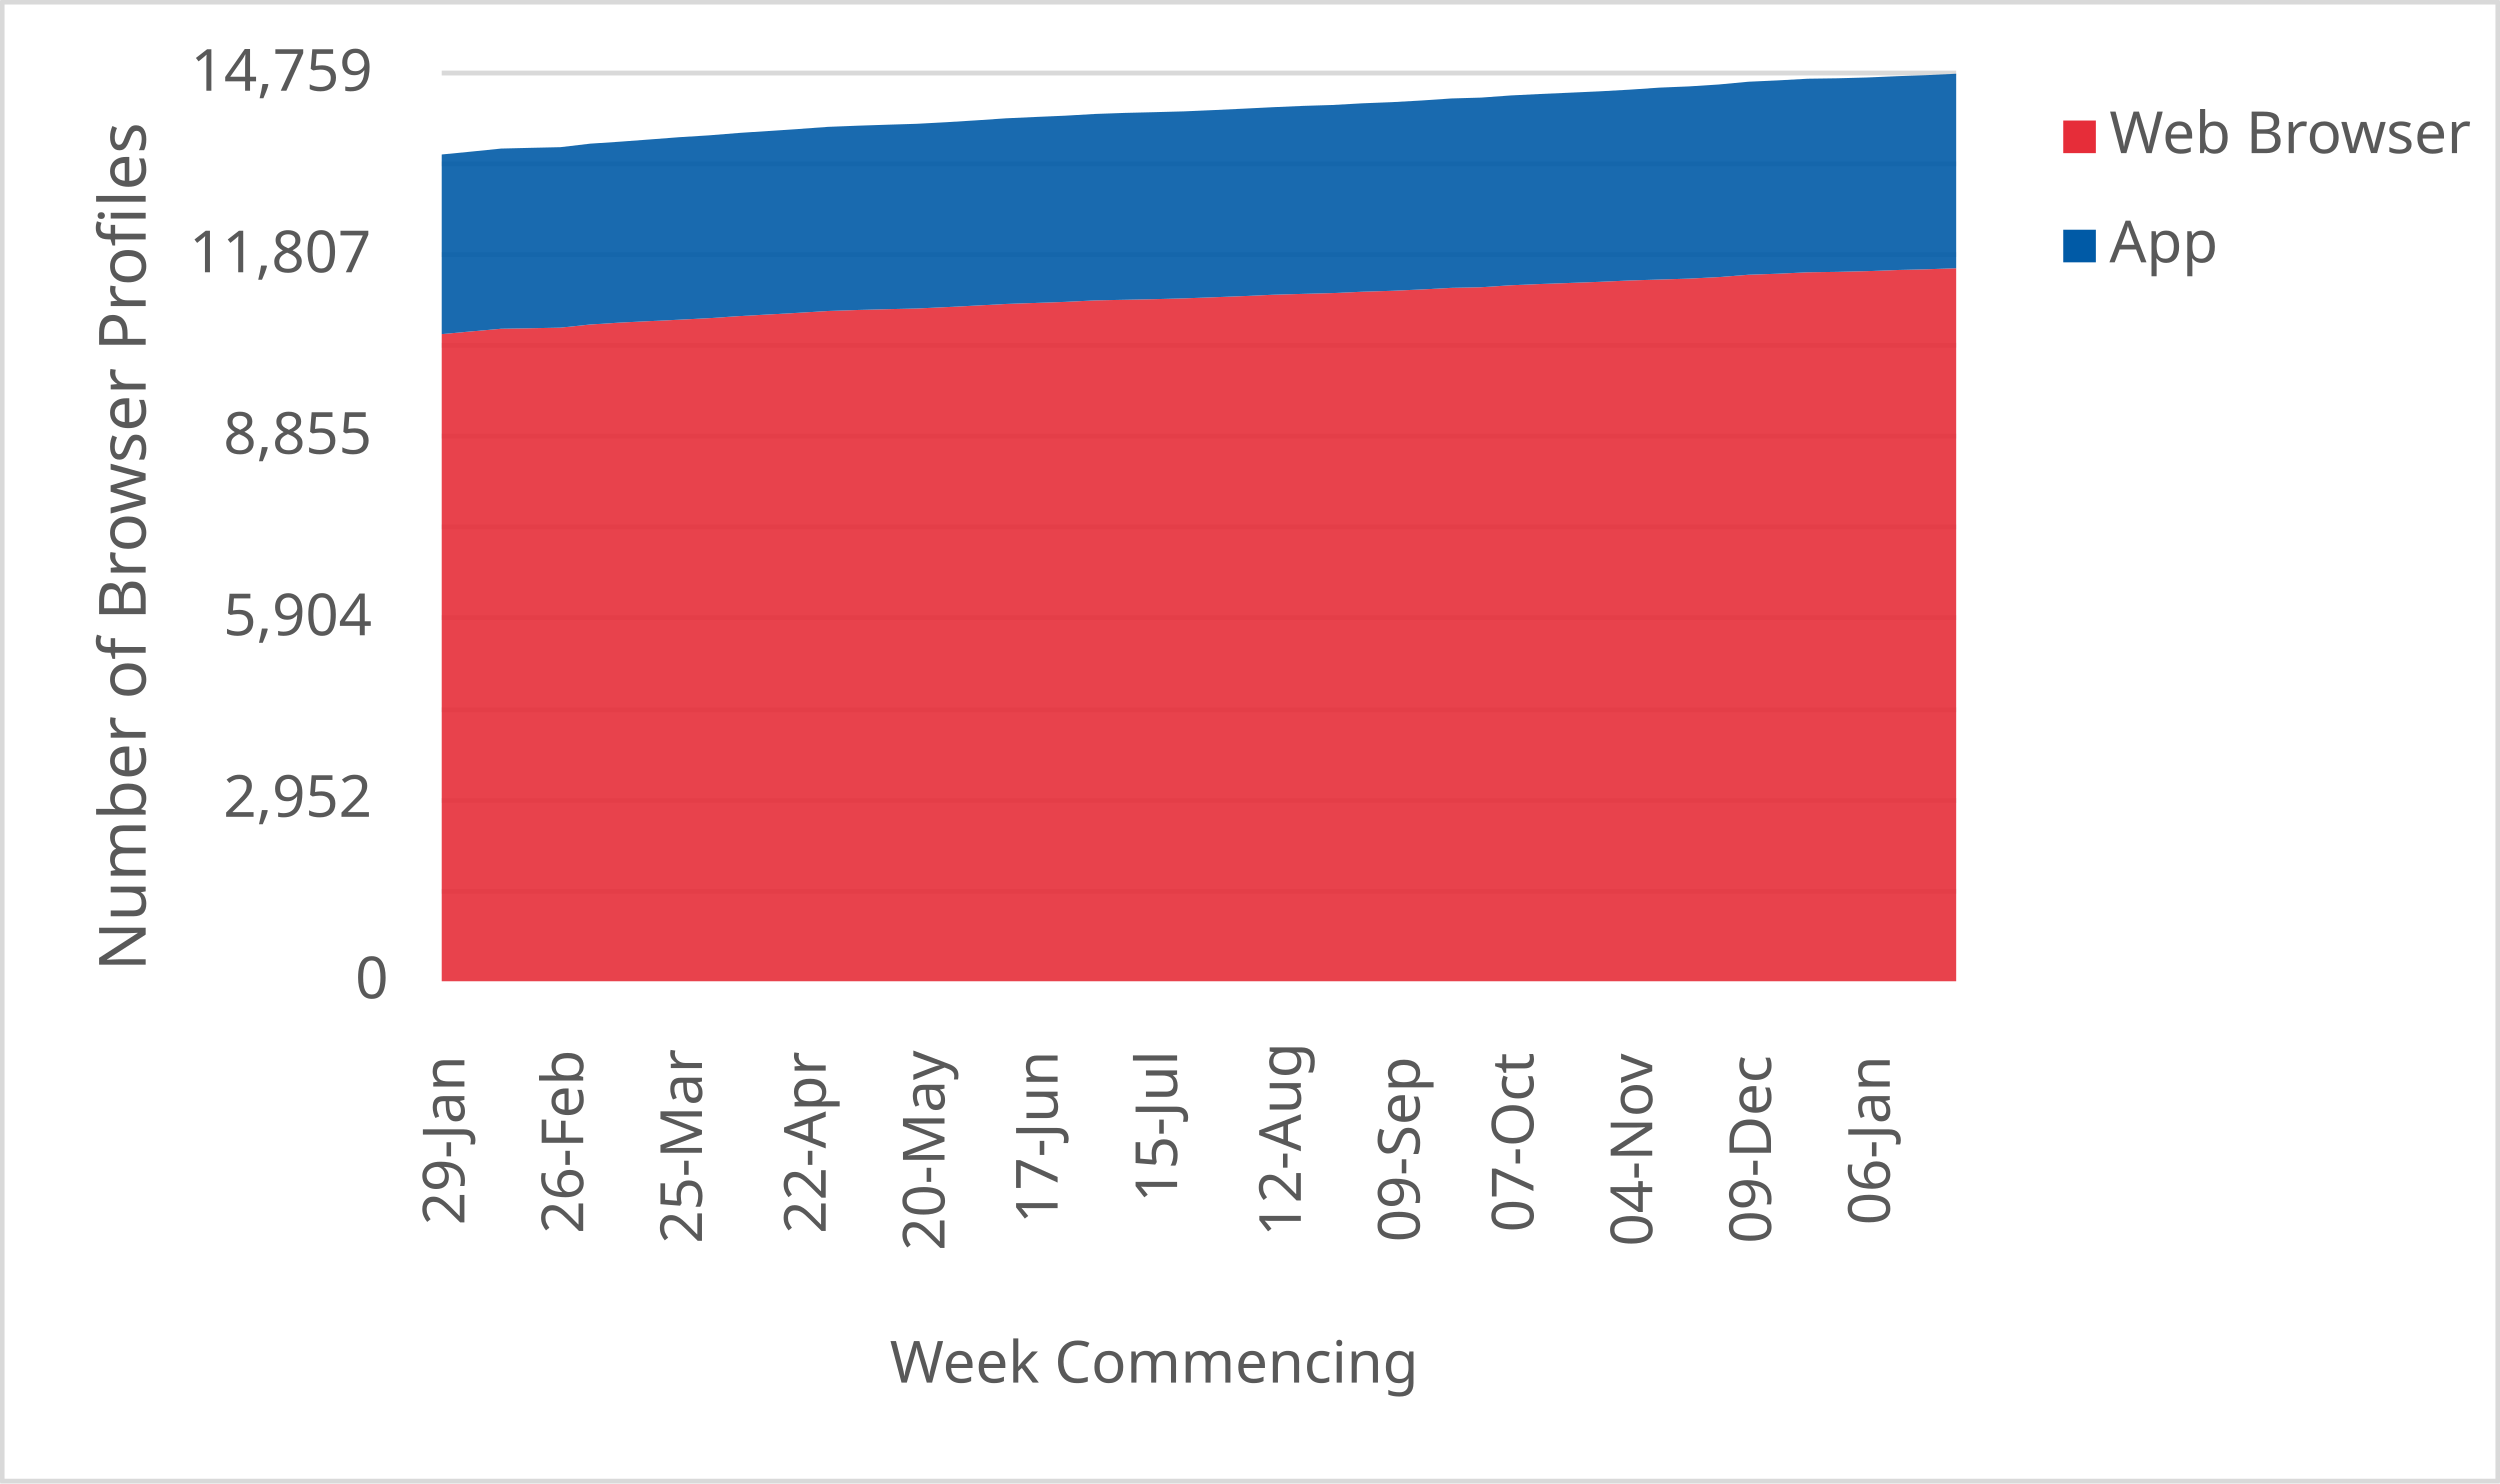
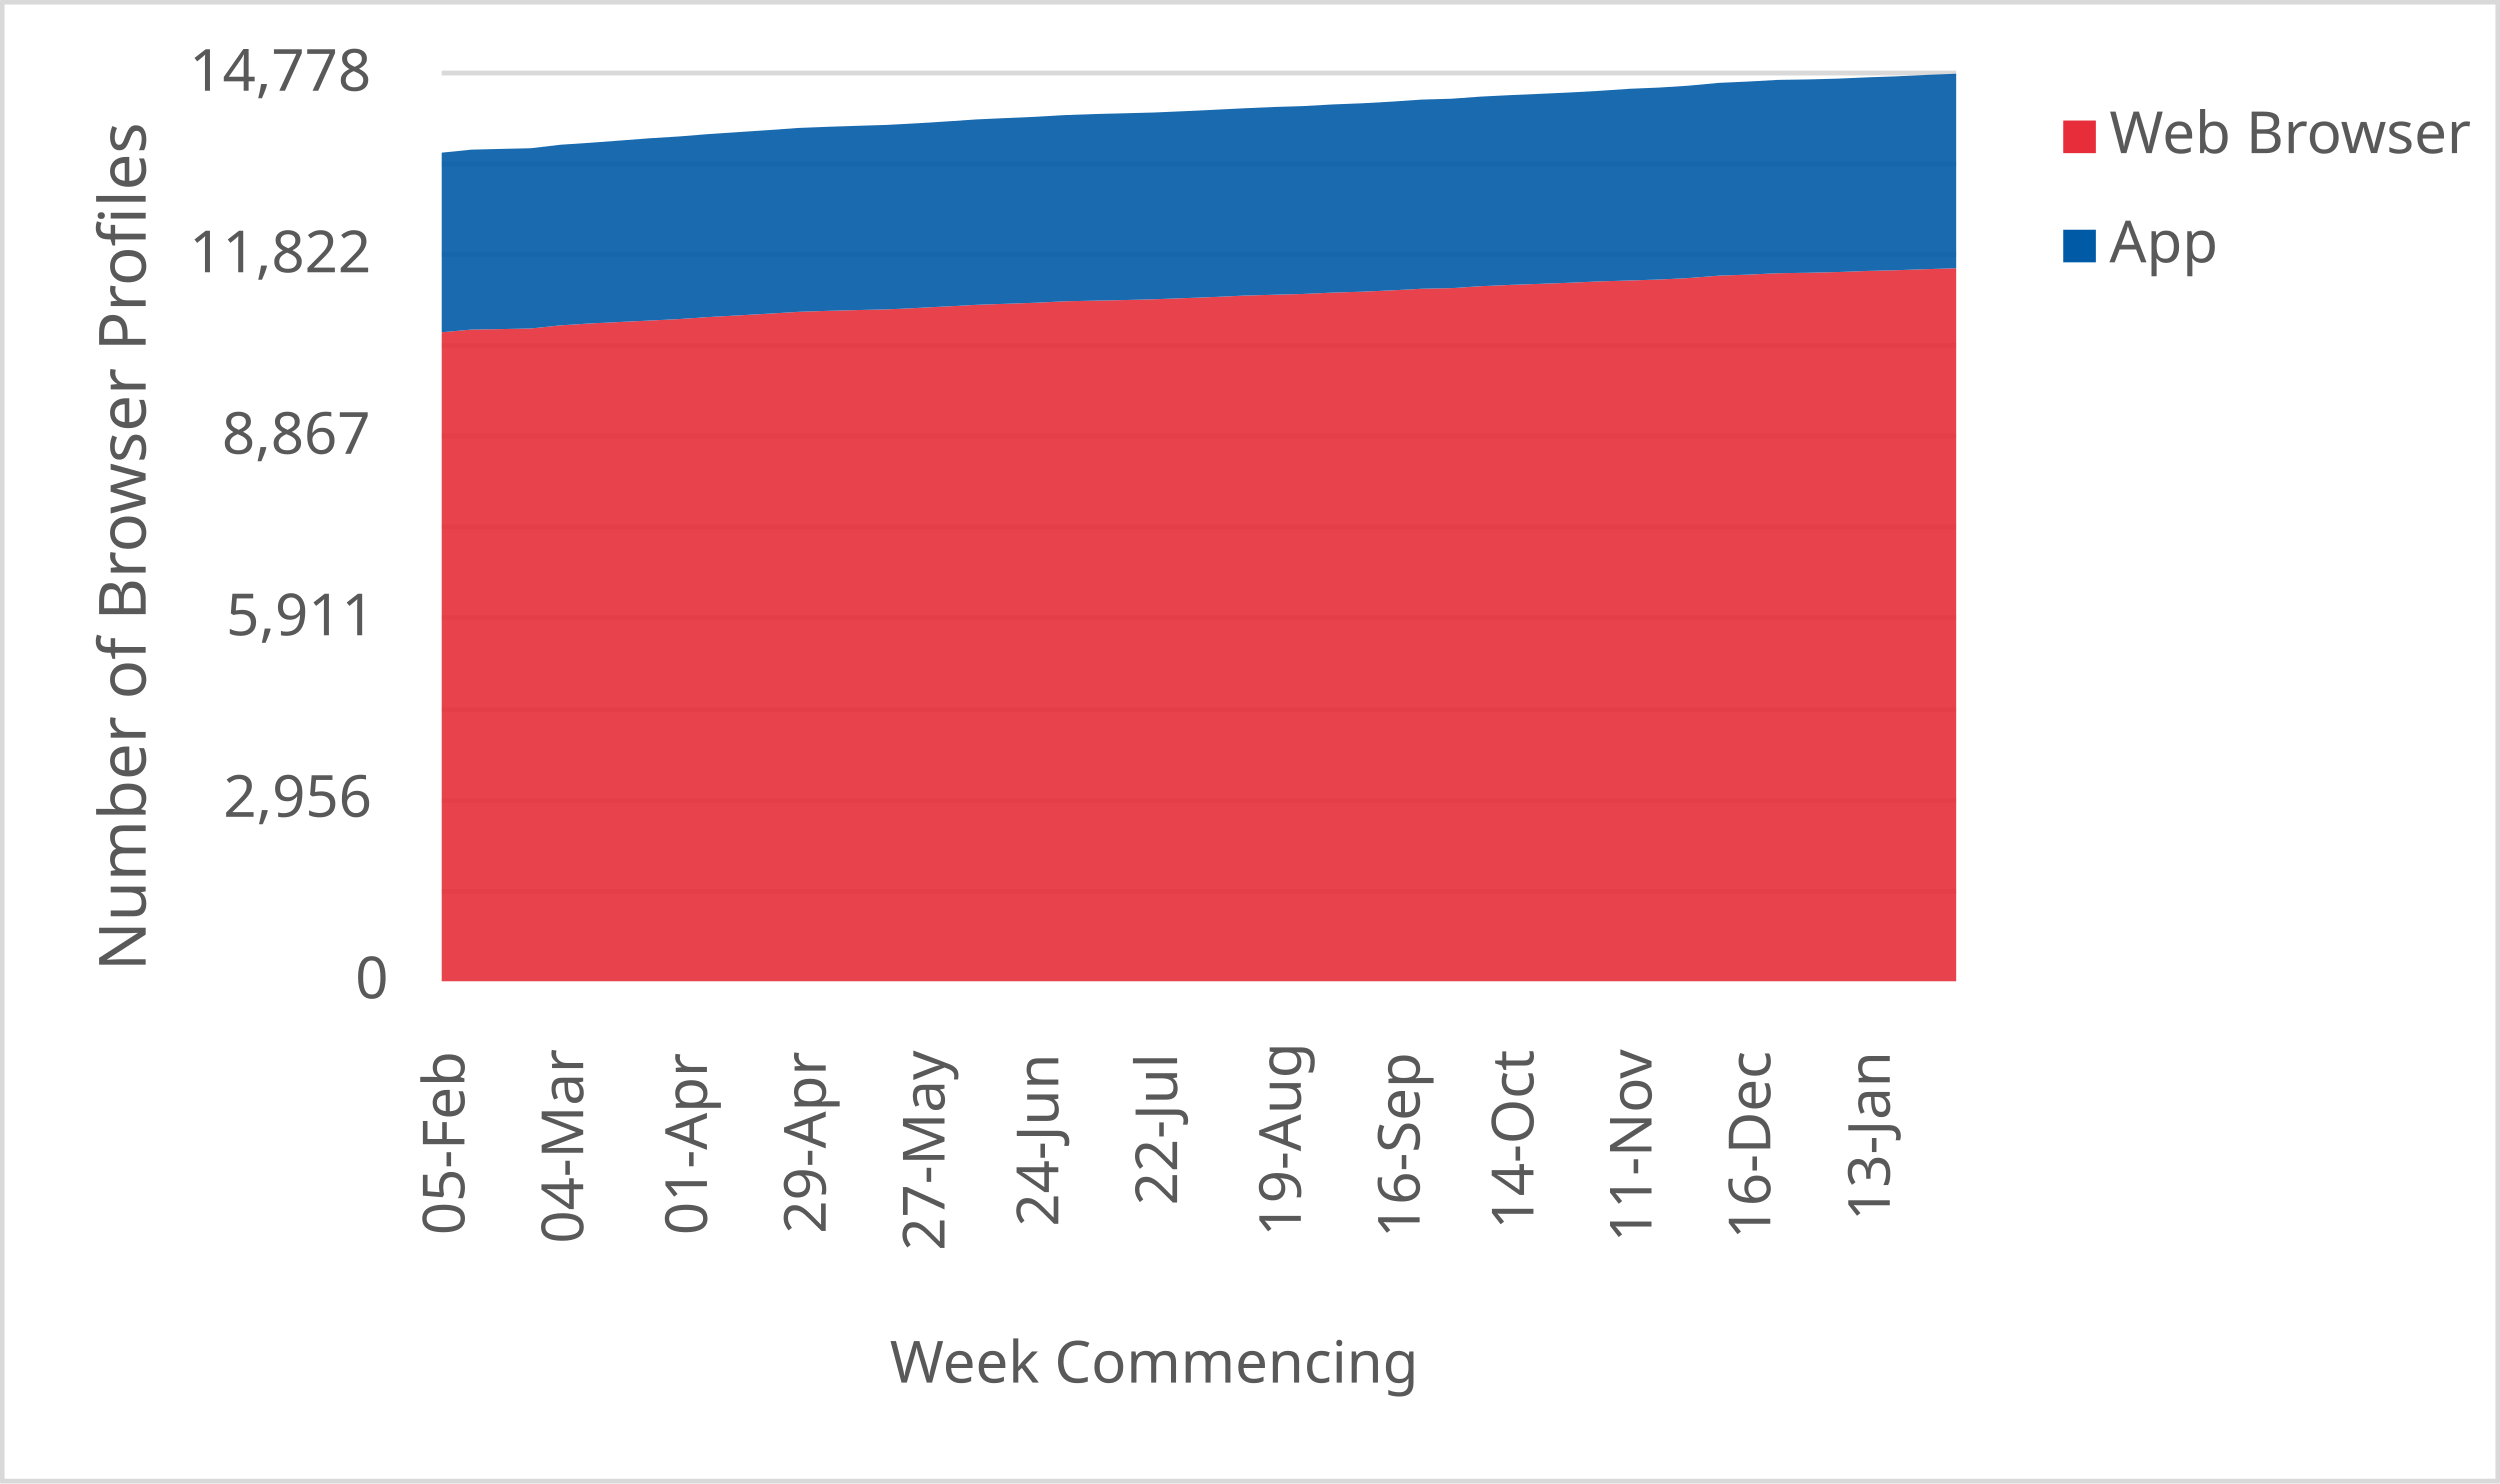
<svg xmlns="http://www.w3.org/2000/svg" width="1763" height="1046" xml:space="preserve" overflow="hidden">
  <defs>
    <clipPath id="clip0">
      <rect x="2917" y="346" width="1763" height="1046" />
    </clipPath>
  </defs>
  <g clip-path="url(#clip0)" transform="translate(-2917 -346)">
    <rect x="2918" y="347" width="1760" height="1043" fill="#FFFFFF" />
    <g>
      <path d="    M3228.5 974.532 4296.5 974.532    M3228.5 910.53 4296.5 910.53    M3228.5 846.528 4296.5 846.528    M3228.5 781.526 4296.5 781.526    M3228.5 717.524 4296.5 717.524    M3228.5 653.522 4296.5 653.522    M3228.5 589.52 4296.5 589.52    M3228.5 525.517 4296.5 525.517    M3228.5 461.515 4296.5 461.515    M3228.5 397.5 4296.5 397.5" stroke="#D9D9D9" stroke-width="3.438" stroke-linejoin="round" stroke-miterlimit="10" fill="none" />
    </g>
    <g>
      <path d="M 1038.5 4296.5 1038.5" stroke="#D9D9D9" stroke-width="3.438" stroke-linejoin="round" stroke-miterlimit="10" fill="none" fill-rule="evenodd" />
    </g>
    <g>
-       <text fill="#595959" font-family="Verdana,sans-serif" font-weight="400" font-size="41" transform="matrix(6.12323e-17 -1 1 6.12323e-17 3244.5 1210)">29-Jan</text>
+       <text fill="#595959" font-family="Verdana,sans-serif" font-weight="400" font-size="41" transform="matrix(6.12323e-17 -1 1 6.12323e-17 3244.5 1217)">05-Feb</text>
    </g>
    <g>
-       <text fill="#595959" font-family="Verdana,sans-serif" font-weight="400" font-size="41" transform="matrix(6.12323e-17 -1 1 6.12323e-17 3328.265 1216)">26-Feb</text>
+       <text fill="#595959" font-family="Verdana,sans-serif" font-weight="400" font-size="41" transform="matrix(6.12323e-17 -1 1 6.12323e-17 3328.265 1223)">04-Mar</text>
    </g>
    <g>
-       <text fill="#595959" font-family="Verdana,sans-serif" font-weight="400" font-size="41" transform="matrix(6.12323e-17 -1 1 6.12323e-17 3412.029 1223)">25-Mar</text>
+       <text fill="#595959" font-family="Verdana,sans-serif" font-weight="400" font-size="41" transform="matrix(6.12323e-17 -1 1 6.12323e-17 3415.529 1217)">01-Apr</text>
    </g>
    <g>
-       <text fill="#595959" font-family="Verdana,sans-serif" font-weight="400" font-size="41" transform="matrix(6.12323e-17 -1 1 6.12323e-17 3499.294 1216)">22-Apr</text>
+       <text fill="#595959" font-family="Verdana,sans-serif" font-weight="400" font-size="41" transform="matrix(6.12323e-17 -1 1 6.12323e-17 3499.294 1216)">29-Apr</text>
    </g>
    <g>
-       <text fill="#595959" font-family="Verdana,sans-serif" font-weight="400" font-size="41" transform="matrix(6.12323e-17 -1 1 6.12323e-17 3583.059 1228)">20-May</text>
+       <text fill="#595959" font-family="Verdana,sans-serif" font-weight="400" font-size="41" transform="matrix(6.12323e-17 -1 1 6.12323e-17 3583.059 1228)">27-May</text>
    </g>
    <g>
-       <text fill="#595959" font-family="Verdana,sans-serif" font-weight="400" font-size="41" transform="matrix(6.12323e-17 -1 1 6.12323e-17 3662.824 1209)">17-Jun</text>
+       <text fill="#595959" font-family="Verdana,sans-serif" font-weight="400" font-size="41" transform="matrix(6.12323e-17 -1 1 6.12323e-17 3663.324 1211)">24-Jun</text>
    </g>
    <g>
-       <text fill="#595959" font-family="Verdana,sans-serif" font-weight="400" font-size="41" transform="matrix(6.12323e-17 -1 1 6.12323e-17 3747.088 1194)">15-Jul</text>
+       <text fill="#595959" font-family="Verdana,sans-serif" font-weight="400" font-size="41" transform="matrix(6.12323e-17 -1 1 6.12323e-17 3747.088 1196)">22-Jul</text>
    </g>
    <g>
-       <text fill="#595959" font-family="Verdana,sans-serif" font-weight="400" font-size="41" transform="matrix(6.12323e-17 -1 1 6.12323e-17 3834.353 1218)">12-Aug</text>
+       <text fill="#595959" font-family="Verdana,sans-serif" font-weight="400" font-size="41" transform="matrix(6.12323e-17 -1 1 6.12323e-17 3834.353 1218)">19-Aug</text>
    </g>
    <g>
-       <text fill="#595959" font-family="Verdana,sans-serif" font-weight="400" font-size="41" transform="matrix(6.12323e-17 -1 1 6.12323e-17 3918.118 1222)">09-Sep</text>
+       <text fill="#595959" font-family="Verdana,sans-serif" font-weight="400" font-size="41" transform="matrix(6.12323e-17 -1 1 6.12323e-17 3918.118 1219)">16-Sep</text>
    </g>
    <g>
-       <text fill="#595959" font-family="Verdana,sans-serif" font-weight="400" font-size="41" transform="matrix(6.12323e-17 -1 1 6.12323e-17 3998.382 1215)">07-Oct</text>
+       <text fill="#595959" font-family="Verdana,sans-serif" font-weight="400" font-size="41" transform="matrix(6.12323e-17 -1 1 6.12323e-17 3998.382 1213)">14-Oct</text>
    </g>
    <g>
-       <text fill="#595959" font-family="Verdana,sans-serif" font-weight="400" font-size="41" transform="matrix(6.12323e-17 -1 1 6.12323e-17 4082.147 1225)">04-Nov</text>
+       <text fill="#595959" font-family="Verdana,sans-serif" font-weight="400" font-size="41" transform="matrix(6.12323e-17 -1 1 6.12323e-17 4081.647 1222)">11-Nov</text>
    </g>
    <g>
-       <text fill="#595959" font-family="Verdana,sans-serif" font-weight="400" font-size="41" transform="matrix(6.12323e-17 -1 1 6.12323e-17 4165.912 1223)">09-Dec</text>
+       <text fill="#595959" font-family="Verdana,sans-serif" font-weight="400" font-size="41" transform="matrix(6.12323e-17 -1 1 6.12323e-17 4165.412 1220)">16-Dec</text>
    </g>
    <g>
-       <text fill="#595959" font-family="Verdana,sans-serif" font-weight="400" font-size="41" transform="matrix(6.12323e-17 -1 1 6.12323e-17 4249.676 1210)">06-Jan</text>
+       <text fill="#595959" font-family="Verdana,sans-serif" font-weight="400" font-size="41" transform="matrix(6.12323e-17 -1 1 6.12323e-17 4249.676 1207)">13-Jan</text>
    </g>
    <g>
      <text fill="#595959" font-family="Verdana,sans-serif" font-weight="400" font-size="41" transform="matrix(1 0 0 1 3167.5 1050)">0</text>
    </g>
    <g>
-       <text fill="#595959" font-family="Verdana,sans-serif" font-weight="400" font-size="41" transform="matrix(1 0 0 1 3074.5 922)">2,952</text>
+       <text fill="#595959" font-family="Verdana,sans-serif" font-weight="400" font-size="41" transform="matrix(1 0 0 1 3074.5 922)">2,956</text>
    </g>
    <g>
-       <text fill="#595959" font-family="Verdana,sans-serif" font-weight="400" font-size="41" transform="matrix(1 0 0 1 3074.5 794)">5,904</text>
+       <text fill="#595959" font-family="Verdana,sans-serif" font-weight="400" font-size="41" transform="matrix(1 0 0 1 3076.5 794)">5,911</text>
    </g>
    <g>
-       <text fill="#595959" font-family="Verdana,sans-serif" font-weight="400" font-size="41" transform="matrix(1 0 0 1 3074.5 666)">8,855</text>
+       <text fill="#595959" font-family="Verdana,sans-serif" font-weight="400" font-size="41" transform="matrix(1 0 0 1 3073.5 666)">8,867</text>
    </g>
    <g>
-       <text fill="#595959" font-family="Verdana,sans-serif" font-weight="400" font-size="41" transform="matrix(1 0 0 1 3050.5 538)">11,807</text>
+       <text fill="#595959" font-family="Verdana,sans-serif" font-weight="400" font-size="41" transform="matrix(1 0 0 1 3050.5 538)">11,822</text>
    </g>
    <g>
-       <text fill="#595959" font-family="Verdana,sans-serif" font-weight="400" font-size="41" transform="matrix(1 0 0 1 3051.5 410)">14,759</text>
+       <text fill="#595959" font-family="Verdana,sans-serif" font-weight="400" font-size="41" transform="matrix(1 0 0 1 3050.5 410)">14,778</text>
    </g>
    <g>
      <text fill="#595959" font-family="Verdana,sans-serif" font-weight="400" font-size="41" transform="matrix(1 0 0 1 3544.5 1321)">Week Commencing</text>
    </g>
    <g>
      <text fill="#595959" font-family="Verdana,sans-serif" font-weight="400" font-size="46" transform="matrix(6.12323e-17 -1 1 6.12323e-17 3019.73 1030.75)">Number of Browser Profiles</text>
    </g>
    <rect x="2918.5" y="347.5" width="1760" height="1043" stroke="#D9D9D9" stroke-width="3.438" stroke-linejoin="round" stroke-miterlimit="10" fill="none" />
    <g>
-       <path d="M3228.5 1038 3249.441 1038 3270.382 1038 3291.324 1038 3312.265 1038 3333.206 1038 3354.147 1038 3375.088 1038 3396.029 1038 3416.971 1038 3437.912 1038 3458.853 1038 3479.794 1038 3500.735 1038 3521.676 1038 3542.618 1038 3563.559 1038 3584.5 1038 3605.441 1038 3626.382 1038 3647.324 1038 3668.265 1038 3689.206 1038 3710.147 1038 3731.088 1038 3752.029 1038 3772.971 1038 3793.912 1038 3814.853 1038 3835.794 1038 3856.735 1038 3877.676 1038 3898.618 1038 3919.559 1038 3940.5 1038 3961.441 1038 3982.382 1038 4003.324 1038 4024.265 1038 4045.206 1038 4066.147 1038 4087.088 1038 4108.029 1038 4128.971 1038 4149.912 1038 4170.853 1038 4191.794 1038 4212.735 1038 4233.676 1038 4254.618 1038 4275.559 1038 4296.5 1038 4296.5 535.158 4275.559 535.896 4254.618 536.416 4233.676 537.196 4212.735 537.717 4191.794 538.02 4170.853 539.018 4149.912 539.755 4128.971 541.403 4108.029 542.487 4087.088 543.137 4066.147 543.788 4045.206 544.742 4024.265 545.522 4003.324 546.259 3982.382 547.17 3961.441 548.558 3940.5 548.991 3919.559 550.119 3898.618 551.073 3877.676 551.723 3856.735 552.677 3835.794 553.241 3814.853 553.848 3793.912 554.802 3772.971 555.626 3752.029 556.406 3731.088 556.97 3710.147 557.404 3689.206 557.837 3668.265 558.878 3647.324 559.615 3626.382 560.352 3605.441 561.48 3584.5 562.564 3563.559 563.561 3542.618 564.038 3521.676 564.602 3500.735 565.296 3479.794 566.597 3458.853 567.768 3437.912 568.938 3416.971 570.369 3396.029 571.453 3375.088 572.451 3354.147 573.492 3333.206 574.836 3312.265 577.047 3291.324 577.481 3270.382 577.828 3249.441 579.693 3228.5 581.601 3228.5 1038Z" fill="#e62d39" opacity="0.9" />
+       <path d="M3228.5 1038 3249.441 1038 3270.382 1038 3291.324 1038 3312.265 1038 3333.206 1038 3354.147 1038 3375.088 1038 3396.029 1038 3416.971 1038 3437.912 1038 3458.853 1038 3479.794 1038 3500.735 1038 3521.676 1038 3542.618 1038 3563.559 1038 3584.5 1038 3605.441 1038 3626.382 1038 3647.324 1038 3668.265 1038 3689.206 1038 3710.147 1038 3731.088 1038 3752.029 1038 3772.971 1038 3793.912 1038 3814.853 1038 3835.794 1038 3856.735 1038 3877.676 1038 3898.618 1038 3919.559 1038 3940.5 1038 3961.441 1038 3982.382 1038 4003.324 1038 4024.265 1038 4045.206 1038 4066.147 1038 4087.088 1038 4108.029 1038 4128.971 1038 4149.912 1038 4170.853 1038 4191.794 1038 4212.735 1038 4233.676 1038 4254.618 1038 4275.559 1038 4296.5 1038 4296.5 535.155 4275.559 535.805 4254.618 536.541 4233.676 537.061 4212.735 537.84 4191.794 538.36 4170.853 538.663 4149.912 539.659 4128.971 540.395 4108.029 542.041 4087.088 543.124 4066.147 543.773 4045.206 544.423 4024.265 545.376 4003.324 546.155 3982.382 546.892 3961.441 547.801 3940.5 549.187 3919.559 549.62 3898.618 550.746 3877.676 551.699 3856.735 552.348 3835.794 553.301 3814.853 553.864 3793.912 554.47 3772.971 555.423 3752.029 556.246 3731.088 557.026 3710.147 557.589 3689.206 558.022 3668.265 558.455 3647.324 559.494 3626.382 560.23 3605.441 560.967 3584.5 562.093 3563.559 563.175 3542.618 564.171 3521.676 564.648 3500.735 565.211 3479.794 565.904 3458.853 567.203 3437.912 568.372 3416.971 569.541 3396.029 570.971 3375.088 572.053 3354.147 573.049 3333.206 574.089 3312.265 575.431 3291.324 577.64 3270.382 578.073 3249.441 578.42 3228.5 580.282 3228.5 1038Z" fill="#e62d39" opacity="0.9" />
    </g>
    <g>
-       <path d="M3228.5 581.601 3249.441 579.693 3270.382 577.828 3291.324 577.481 3312.265 577.047 3333.206 574.836 3354.147 573.492 3375.088 572.451 3396.029 571.453 3416.971 570.369 3437.912 568.938 3458.853 567.768 3479.794 566.597 3500.735 565.296 3521.676 564.602 3542.618 564.038 3563.559 563.561 3584.5 562.564 3605.441 561.48 3626.382 560.352 3647.324 559.615 3668.265 558.878 3689.206 557.837 3710.147 557.404 3731.088 556.97 3752.029 556.406 3772.971 555.626 3793.912 554.802 3814.853 553.848 3835.794 553.241 3856.735 552.677 3877.676 551.723 3898.618 551.073 3919.559 550.119 3940.5 548.991 3961.441 548.558 3982.382 547.17 4003.324 546.259 4024.265 545.522 4045.206 544.742 4066.147 543.788 4087.088 543.137 4108.029 542.487 4128.971 541.403 4149.912 539.755 4170.853 539.018 4191.794 538.02 4212.735 537.717 4233.676 537.196 4254.618 536.416 4275.559 535.896 4296.5 535.158 4296.5 398 4275.559 398.997 4254.618 399.735 4233.676 400.645 4212.735 401.209 4191.794 401.512 4170.853 402.683 4149.912 403.637 4128.971 405.589 4108.029 406.933 4087.088 407.8 4066.147 409.231 4045.206 410.402 4024.265 411.356 4003.324 412.267 3982.382 413.307 3961.441 414.825 3940.5 415.432 3919.559 416.863 3898.618 418.034 3877.676 418.858 3856.735 420.029 3835.794 420.679 3814.853 421.59 3793.912 422.63 3772.971 423.628 3752.029 424.538 3731.088 425.102 3710.147 425.622 3689.206 426.36 3668.265 427.574 3647.324 428.484 3626.382 429.438 3605.441 430.869 3584.5 432.17 3563.559 433.298 3542.618 433.948 3521.676 434.642 3500.735 435.466 3479.794 436.984 3458.853 438.371 3437.912 439.759 3416.971 441.45 3396.029 442.751 3375.088 444.355 3354.147 445.917 3333.206 447.304 3312.265 449.776 3291.324 450.253 3270.382 450.773 3249.441 452.898 3228.5 454.936 3228.5 581.601Z" fill="#005aa6" opacity="0.9" />
+       <path d="M3228.5 580.282 3249.441 578.42 3270.382 578.073 3291.324 577.64 3312.265 575.431 3333.206 574.089 3354.147 573.049 3375.088 572.053 3396.029 570.971 3416.971 569.541 3437.912 568.372 3458.853 567.203 3479.794 565.904 3500.735 565.211 3521.676 564.648 3542.618 564.171 3563.559 563.175 3584.5 562.093 3605.441 560.967 3626.382 560.23 3647.324 559.494 3668.265 558.455 3689.206 558.022 3710.147 557.589 3731.088 557.026 3752.029 556.246 3772.971 555.423 3793.912 554.47 3814.853 553.864 3835.794 553.301 3856.735 552.348 3877.676 551.699 3898.618 550.746 3919.559 549.62 3940.5 549.187 3961.441 547.801 3982.382 546.892 4003.324 546.155 4024.265 545.376 4045.206 544.423 4066.147 543.773 4087.088 543.124 4108.029 542.041 4128.971 540.395 4149.912 539.659 4170.853 538.663 4191.794 538.36 4212.735 537.84 4233.676 537.061 4254.618 536.541 4275.559 535.805 4296.5 535.155 4296.5 398 4275.559 398.823 4254.618 399.819 4233.676 400.555 4212.735 401.465 4191.794 402.028 4170.853 402.331 4149.912 403.5 4128.971 404.453 4108.029 406.402 4087.088 407.744 4066.147 408.61 4045.206 410.04 4024.265 411.209 4003.324 412.162 3982.382 413.071 3961.441 414.11 3940.5 415.626 3919.559 416.233 3898.618 417.662 3877.676 418.831 3856.735 419.654 3835.794 420.823 3814.853 421.473 3793.912 422.382 3772.971 423.422 3752.029 424.418 3731.088 425.327 3710.147 425.89 3689.206 426.41 3668.265 427.146 3647.324 428.359 3626.382 429.268 3605.441 430.221 3584.5 431.65 3563.559 432.949 3542.618 434.075 3521.676 434.725 3500.735 435.418 3479.794 436.241 3458.853 437.756 3437.912 439.142 3416.971 440.528 3396.029 442.217 3375.088 443.516 3354.147 445.119 3333.206 446.678 3312.265 448.064 3291.324 450.532 3270.382 451.009 3249.441 451.528 3228.5 453.65 3228.5 580.282Z" fill="#005aa6" opacity="0.9" />
    </g>
    <g>
      <rect x="4372" y="431" width="23" height="23" fill="#e62d39" />
    </g>
    <g>
      <text fill="#595959" font-family="Verdana,sans-serif" font-weight="400" font-size="41" transform="matrix(1 0 0 1 4404.56 454)">Web Browser</text>
    </g>
    <g>
      <rect x="4372" y="508" width="23" height="23" fill="#005aa6" />
    </g>
    <g>
      <text fill="#595959" font-family="Verdana,sans-serif" font-weight="400" font-size="41" transform="matrix(1 0 0 1 4404.56 531)">App</text>
    </g>
  </g>
</svg>
